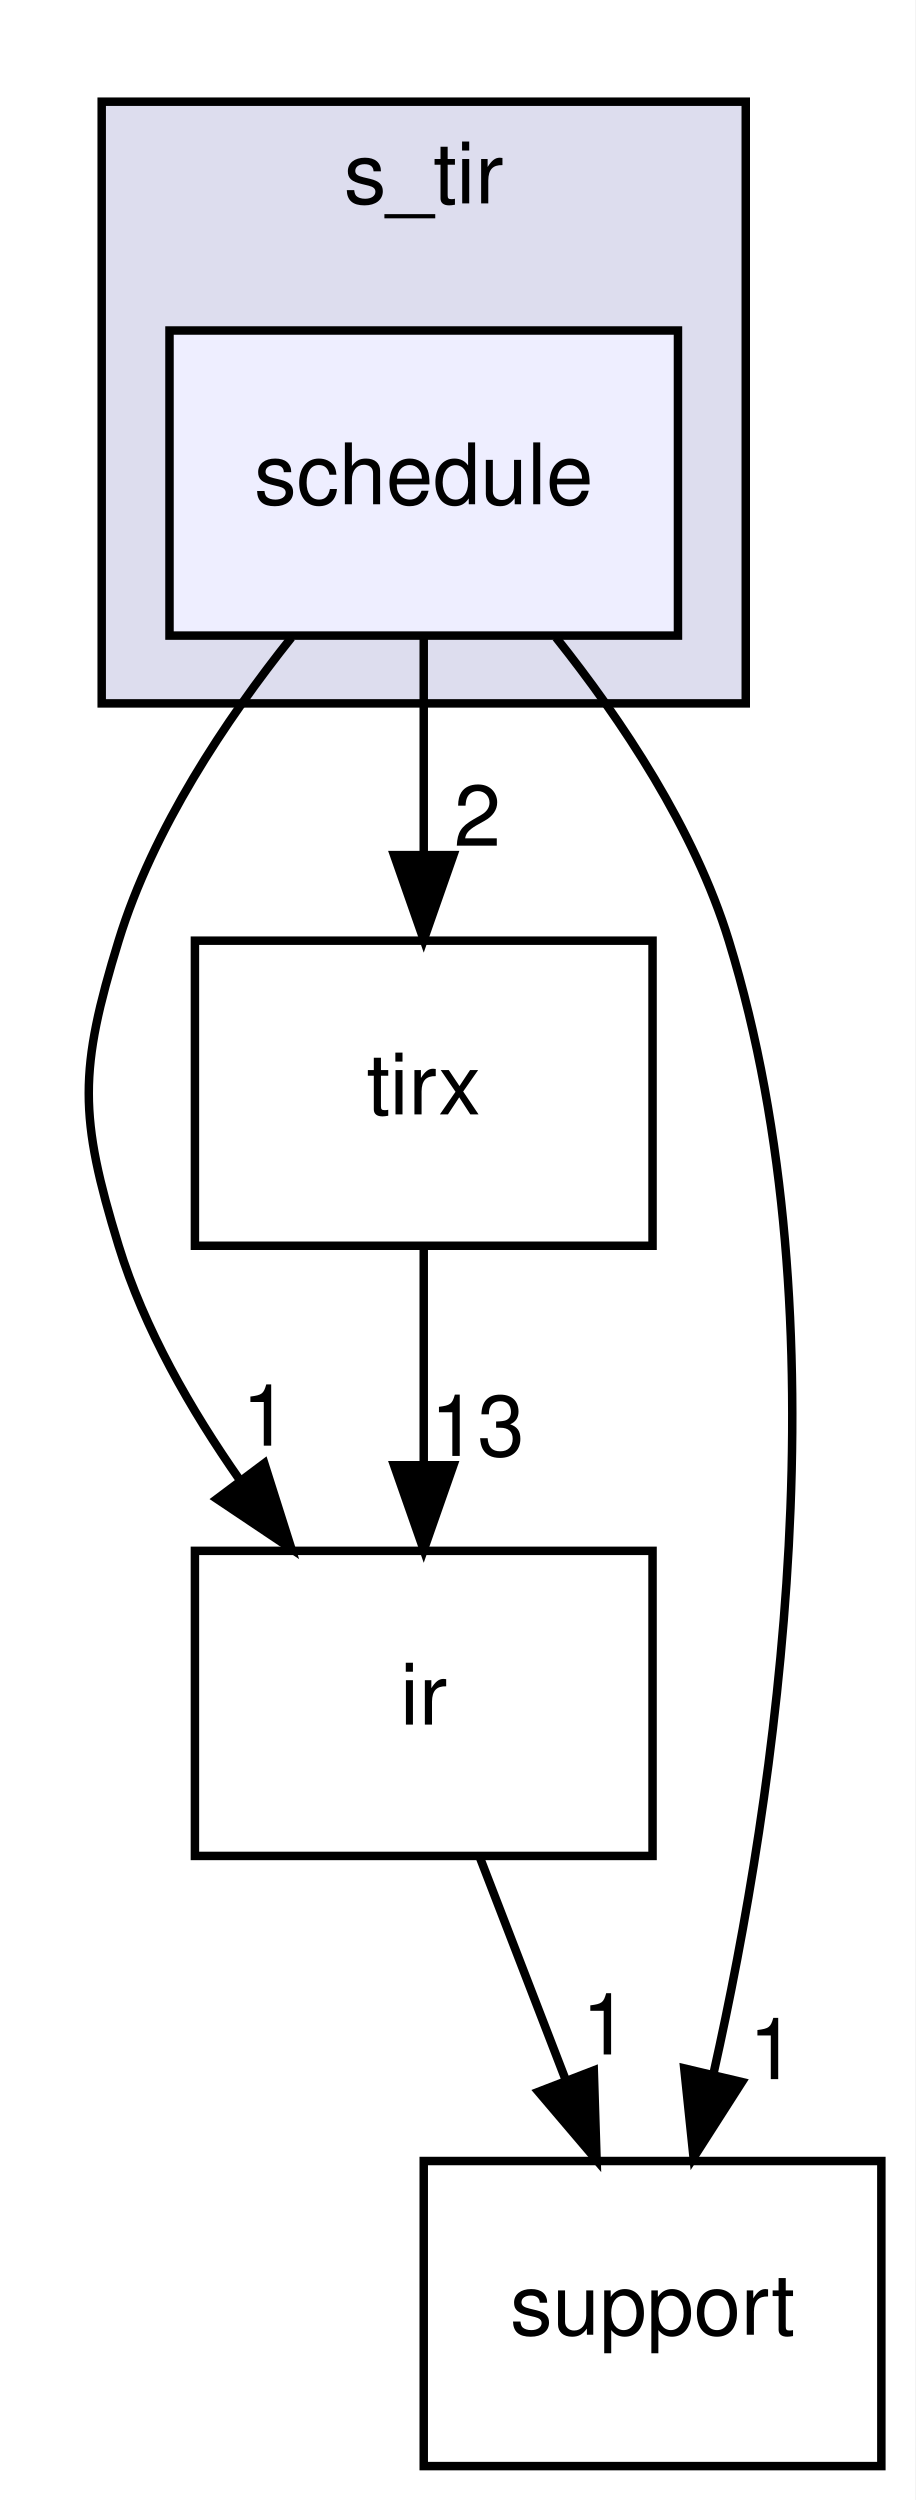
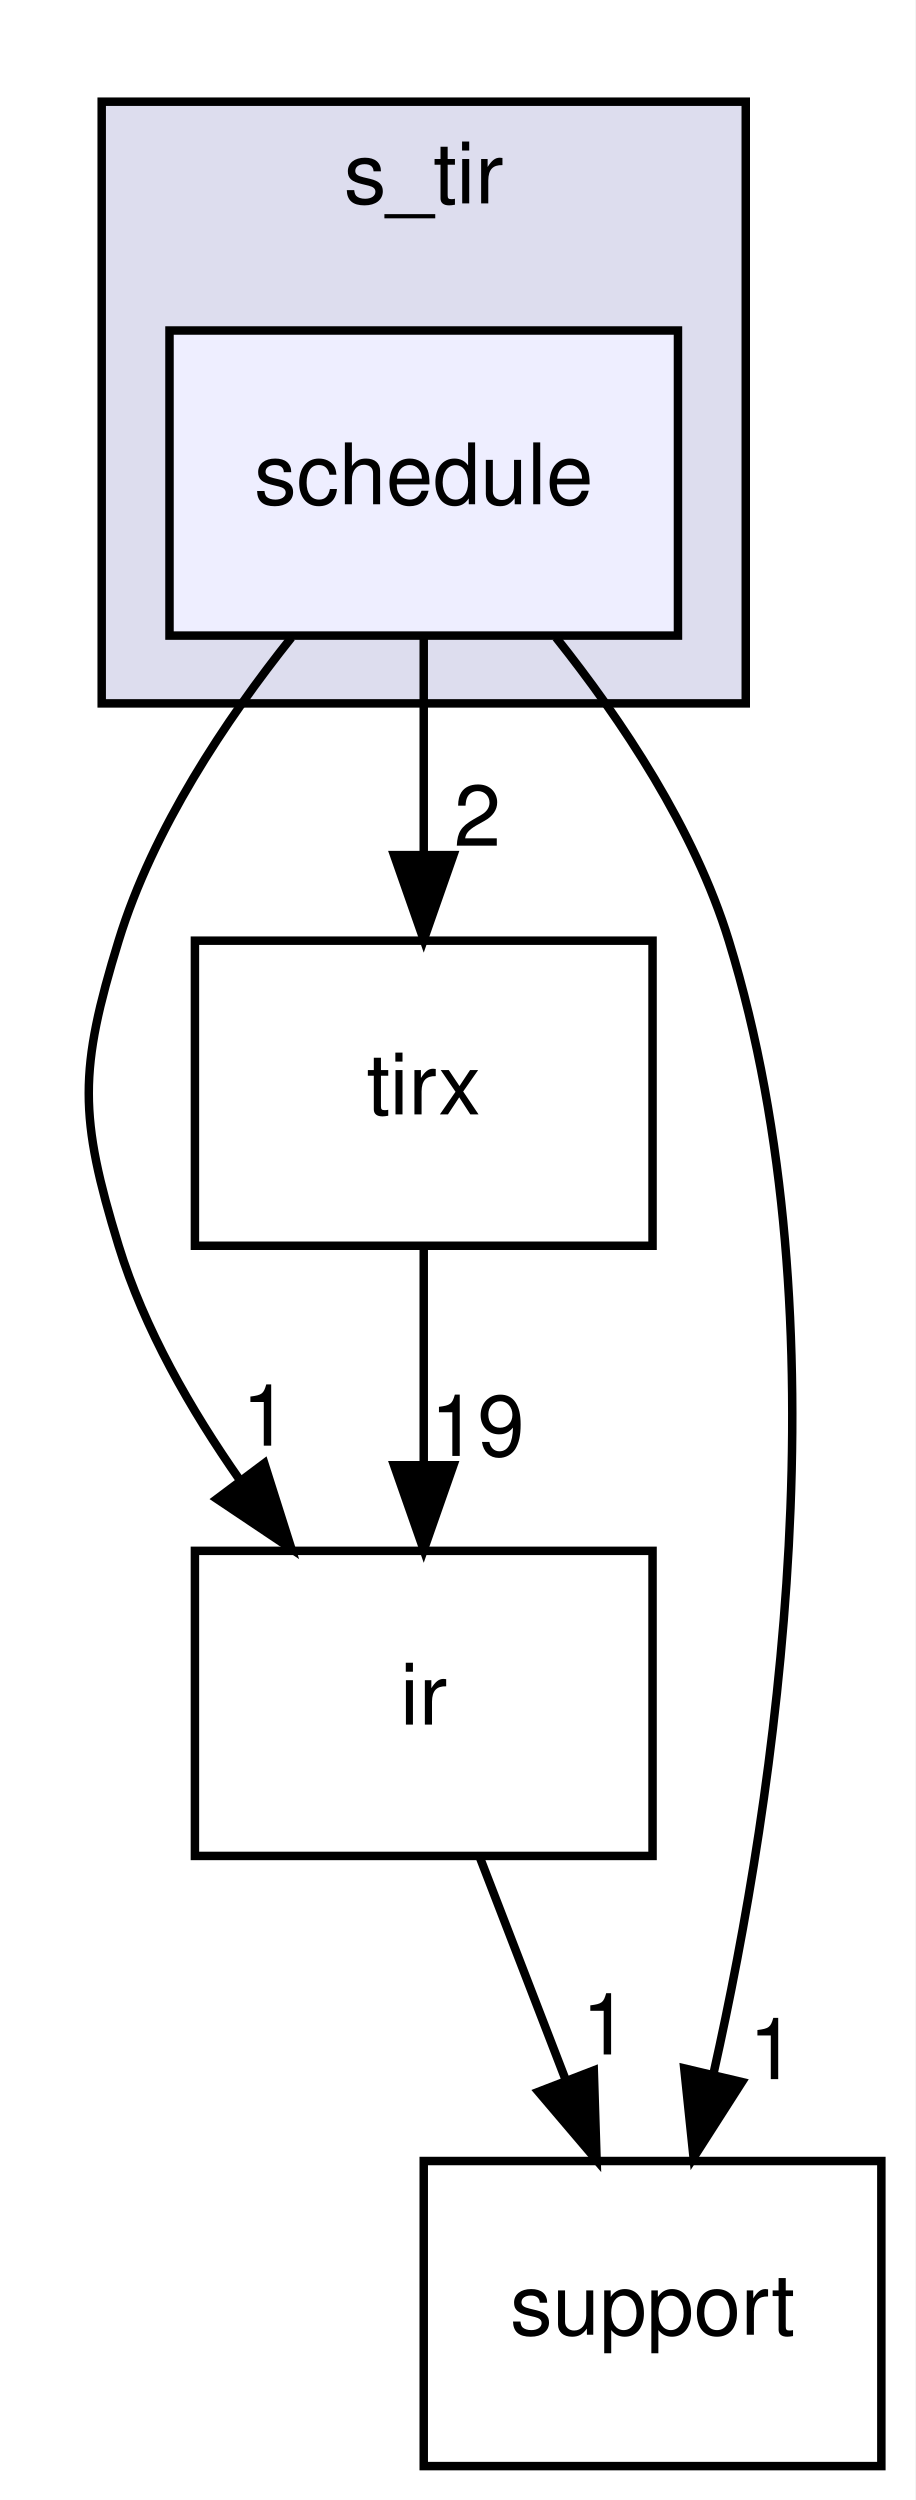
<svg xmlns="http://www.w3.org/2000/svg" xmlns:xlink="http://www.w3.org/1999/xlink" width="108pt" height="295pt" viewBox="0.00 0.00 108.00 295.00">
  <g id="graph0" class="graph" transform="scale(1 1) rotate(0) translate(4 291)">
    <polygon fill="white" stroke="transparent" points="-4,4 -4,-291 104,-291 104,4 -4,4" />
    <g id="clust1" class="cluster">
      <g id="a_clust1">
        <a xlink:href="dir_1b9eee6a331f25f7234a59b5be6cf0c3.html" target="_top" xlink:title="s_tir">
          <polygon fill="#ddddee" stroke="black" points="8,-208 8,-279 84,-279 84,-208 8,-208" />
          <text text-anchor="middle" x="46" y="-267" font-family="Helvetica,sans-Serif" font-size="10.00">s_tir</text>
        </a>
      </g>
    </g>
    <g id="node1" class="node">
      <g id="a_node1">
        <a xlink:href="dir_81fd64b74651fd86d9cab2ecab5f7eda.html" target="_top" xlink:title="schedule">
          <polygon fill="#eeeeff" stroke="black" points="76,-252 16,-252 16,-216 76,-216 76,-252" />
          <text text-anchor="middle" x="46" y="-231.5" font-family="Helvetica,sans-Serif" font-size="10.00">schedule</text>
        </a>
      </g>
    </g>
    <g id="node2" class="node">
      <g id="a_node2">
        <a xlink:href="dir_dc867ff9a37cad1764f1670dc7eba6c1.html" target="_top" xlink:title="ir">
          <polygon fill="none" stroke="black" points="73,-108 19,-108 19,-72 73,-72 73,-108" />
          <text text-anchor="middle" x="46" y="-87.5" font-family="Helvetica,sans-Serif" font-size="10.00">ir</text>
        </a>
      </g>
    </g>
    <g id="edge2" class="edge">
      <path fill="none" stroke="black" d="M30.39,-215.77C22.63,-206.03 14.05,-193.18 10,-180 5.3,-164.71 5.3,-159.29 10,-144 13.01,-134.22 18.51,-124.62 24.32,-116.33" />
      <polygon fill="black" stroke="black" points="27.19,-118.33 30.39,-108.23 21.59,-114.13 27.19,-118.33" />
      <g id="a_edge2-headlabel">
-         <a xlink:href="dir_000026_000003.html" target="_top" xlink:title="1">
+         <a xlink:href="dir_000025_000003.html" target="_top" xlink:title="1">
          <text text-anchor="middle" x="27.31" y="-120.41" font-family="Helvetica,sans-Serif" font-size="10.00">1</text>
        </a>
      </g>
    </g>
    <g id="node3" class="node">
      <g id="a_node3">
        <a xlink:href="dir_e858e07d2a37b7277117b70c78fc4052.html" target="_top" xlink:title="tirx">
          <polygon fill="none" stroke="black" points="73,-180 19,-180 19,-144 73,-144 73,-180" />
          <text text-anchor="middle" x="46" y="-159.5" font-family="Helvetica,sans-Serif" font-size="10.00">tirx</text>
        </a>
      </g>
    </g>
    <g id="edge3" class="edge">
      <path fill="none" stroke="black" d="M46,-215.7C46,-207.98 46,-198.71 46,-190.11" />
      <polygon fill="black" stroke="black" points="49.5,-190.1 46,-180.1 42.5,-190.1 49.5,-190.1" />
      <g id="a_edge3-headlabel">
-         <a xlink:href="dir_000026_000006.html" target="_top" xlink:title="2">
+         <a xlink:href="dir_000025_000006.html" target="_top" xlink:title="2">
          <text text-anchor="middle" x="52.34" y="-191.2" font-family="Helvetica,sans-Serif" font-size="10.00">2</text>
        </a>
      </g>
    </g>
    <g id="node4" class="node">
      <g id="a_node4">
        <a xlink:href="dir_fb1b1bc11a768ab8cf63a96a73170118.html" target="_top" xlink:title="support">
          <polygon fill="none" stroke="black" points="100,-36 46,-36 46,0 100,0 100,-36" />
          <text text-anchor="middle" x="73" y="-15.5" font-family="Helvetica,sans-Serif" font-size="10.00">support</text>
        </a>
      </g>
    </g>
    <g id="edge4" class="edge">
      <path fill="none" stroke="black" d="M61.61,-215.77C69.37,-206.03 77.95,-193.18 82,-180 95.9,-134.8 87.54,-79.16 80.24,-46.53" />
      <polygon fill="black" stroke="black" points="83.55,-45.32 77.84,-36.4 76.74,-46.93 83.55,-45.32" />
      <g id="a_edge4-headlabel">
-         <a xlink:href="dir_000026_000031.html" target="_top" xlink:title="1">
+         <a xlink:href="dir_000025_000030.html" target="_top" xlink:title="1">
          <text text-anchor="middle" x="87.14" y="-45.66" font-family="Helvetica,sans-Serif" font-size="10.00">1</text>
        </a>
      </g>
    </g>
    <g id="edge5" class="edge">
      <path fill="none" stroke="black" d="M52.67,-71.7C55.71,-63.81 59.38,-54.3 62.76,-45.55" />
      <polygon fill="black" stroke="black" points="66.07,-46.69 66.4,-36.1 59.54,-44.17 66.07,-46.69" />
      <g id="a_edge5-headlabel">
-         <a xlink:href="dir_000003_000031.html" target="_top" xlink:title="1">
+         <a xlink:href="dir_000003_000030.html" target="_top" xlink:title="1">
          <text text-anchor="middle" x="67.42" y="-48.57" font-family="Helvetica,sans-Serif" font-size="10.00">1</text>
        </a>
      </g>
    </g>
    <g id="edge1" class="edge">
      <path fill="none" stroke="black" d="M46,-143.7C46,-135.98 46,-126.71 46,-118.11" />
      <polygon fill="black" stroke="black" points="49.5,-118.1 46,-108.1 42.5,-118.1 49.5,-118.1" />
      <g id="a_edge1-headlabel">
-         <a xlink:href="dir_000006_000003.html" target="_top" xlink:title="13">
-           <text text-anchor="middle" x="52.34" y="-119.2" font-family="Helvetica,sans-Serif" font-size="10.00">13</text>
+         <a xlink:href="dir_000006_000003.html" target="_top" xlink:title="19">
+           <text text-anchor="middle" x="52.34" y="-119.2" font-family="Helvetica,sans-Serif" font-size="10.00">19</text>
        </a>
      </g>
    </g>
  </g>
</svg>
